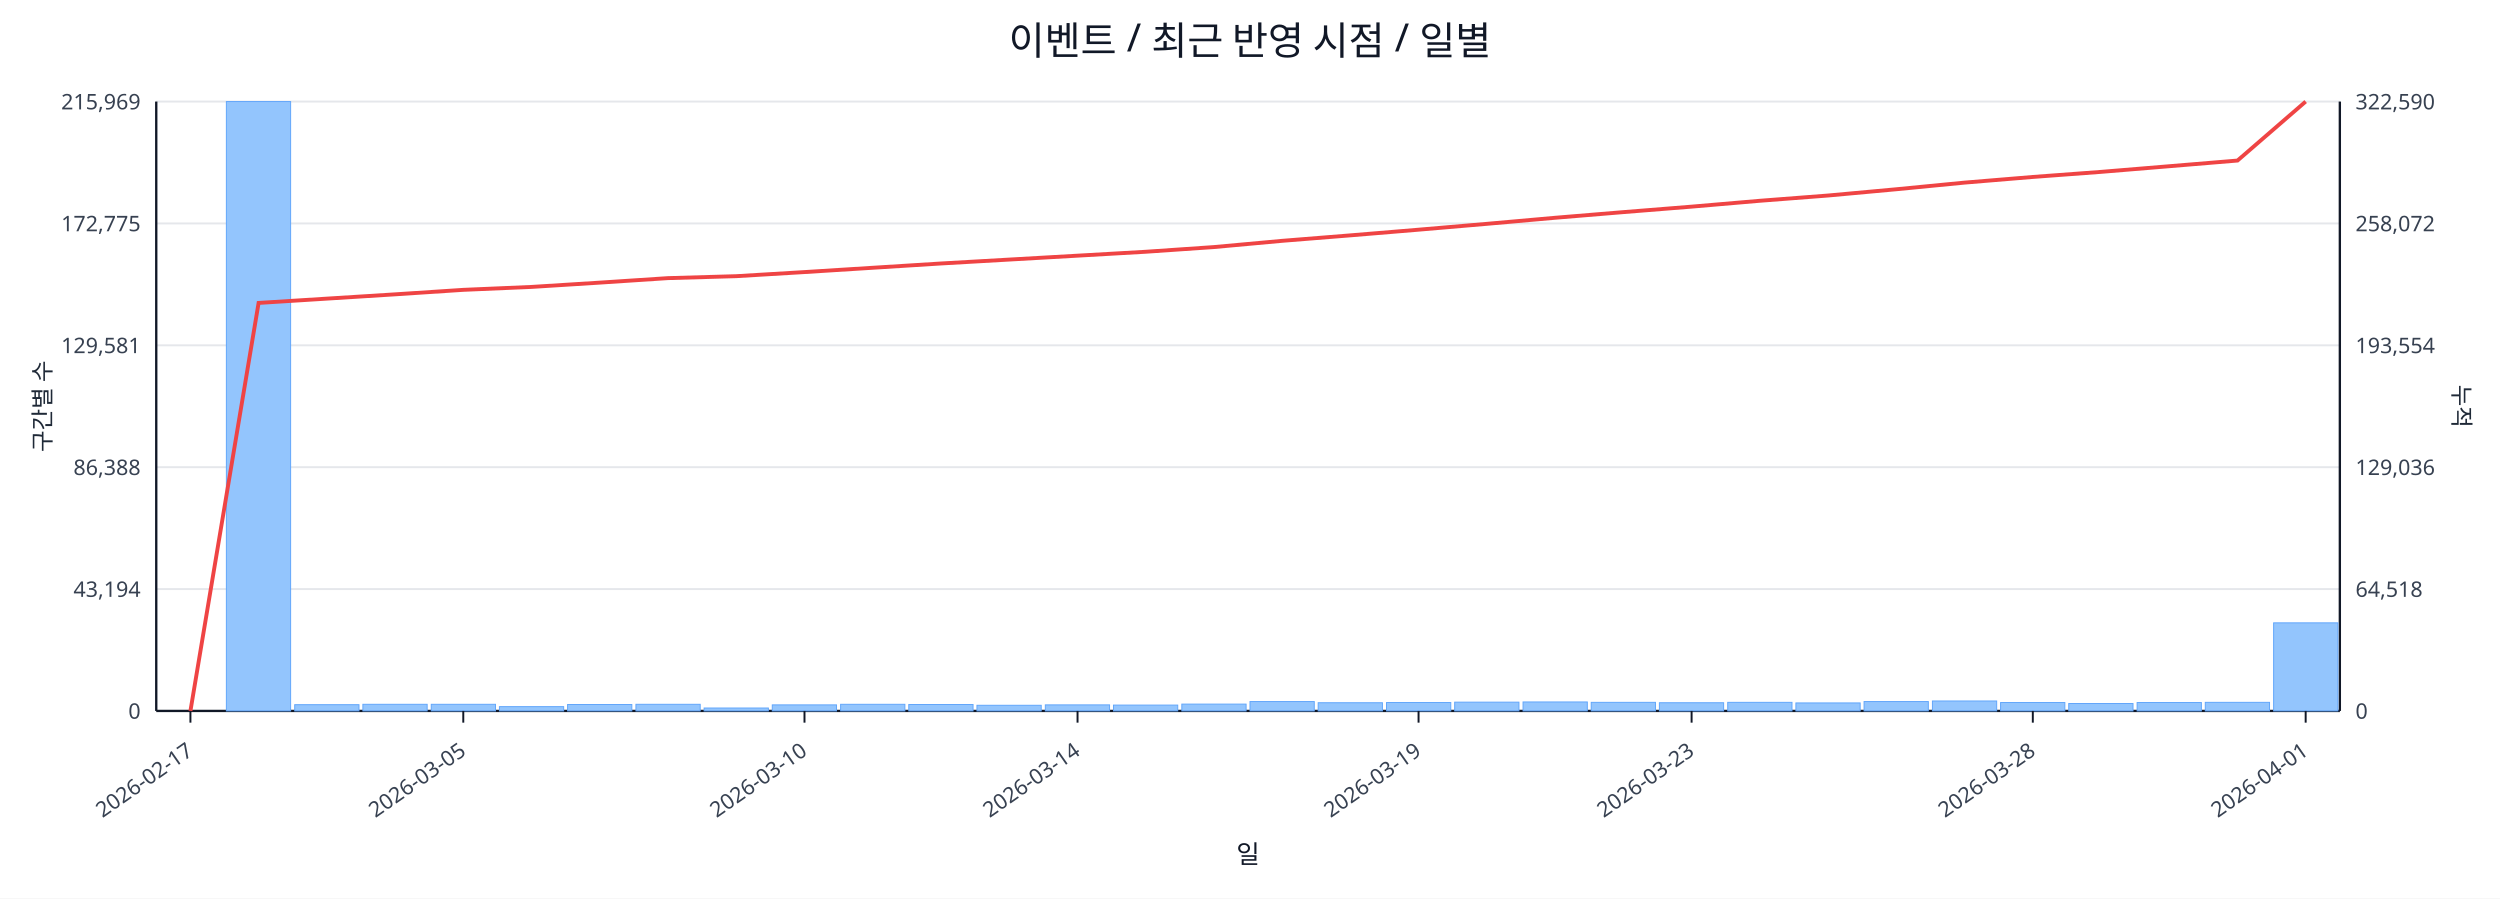
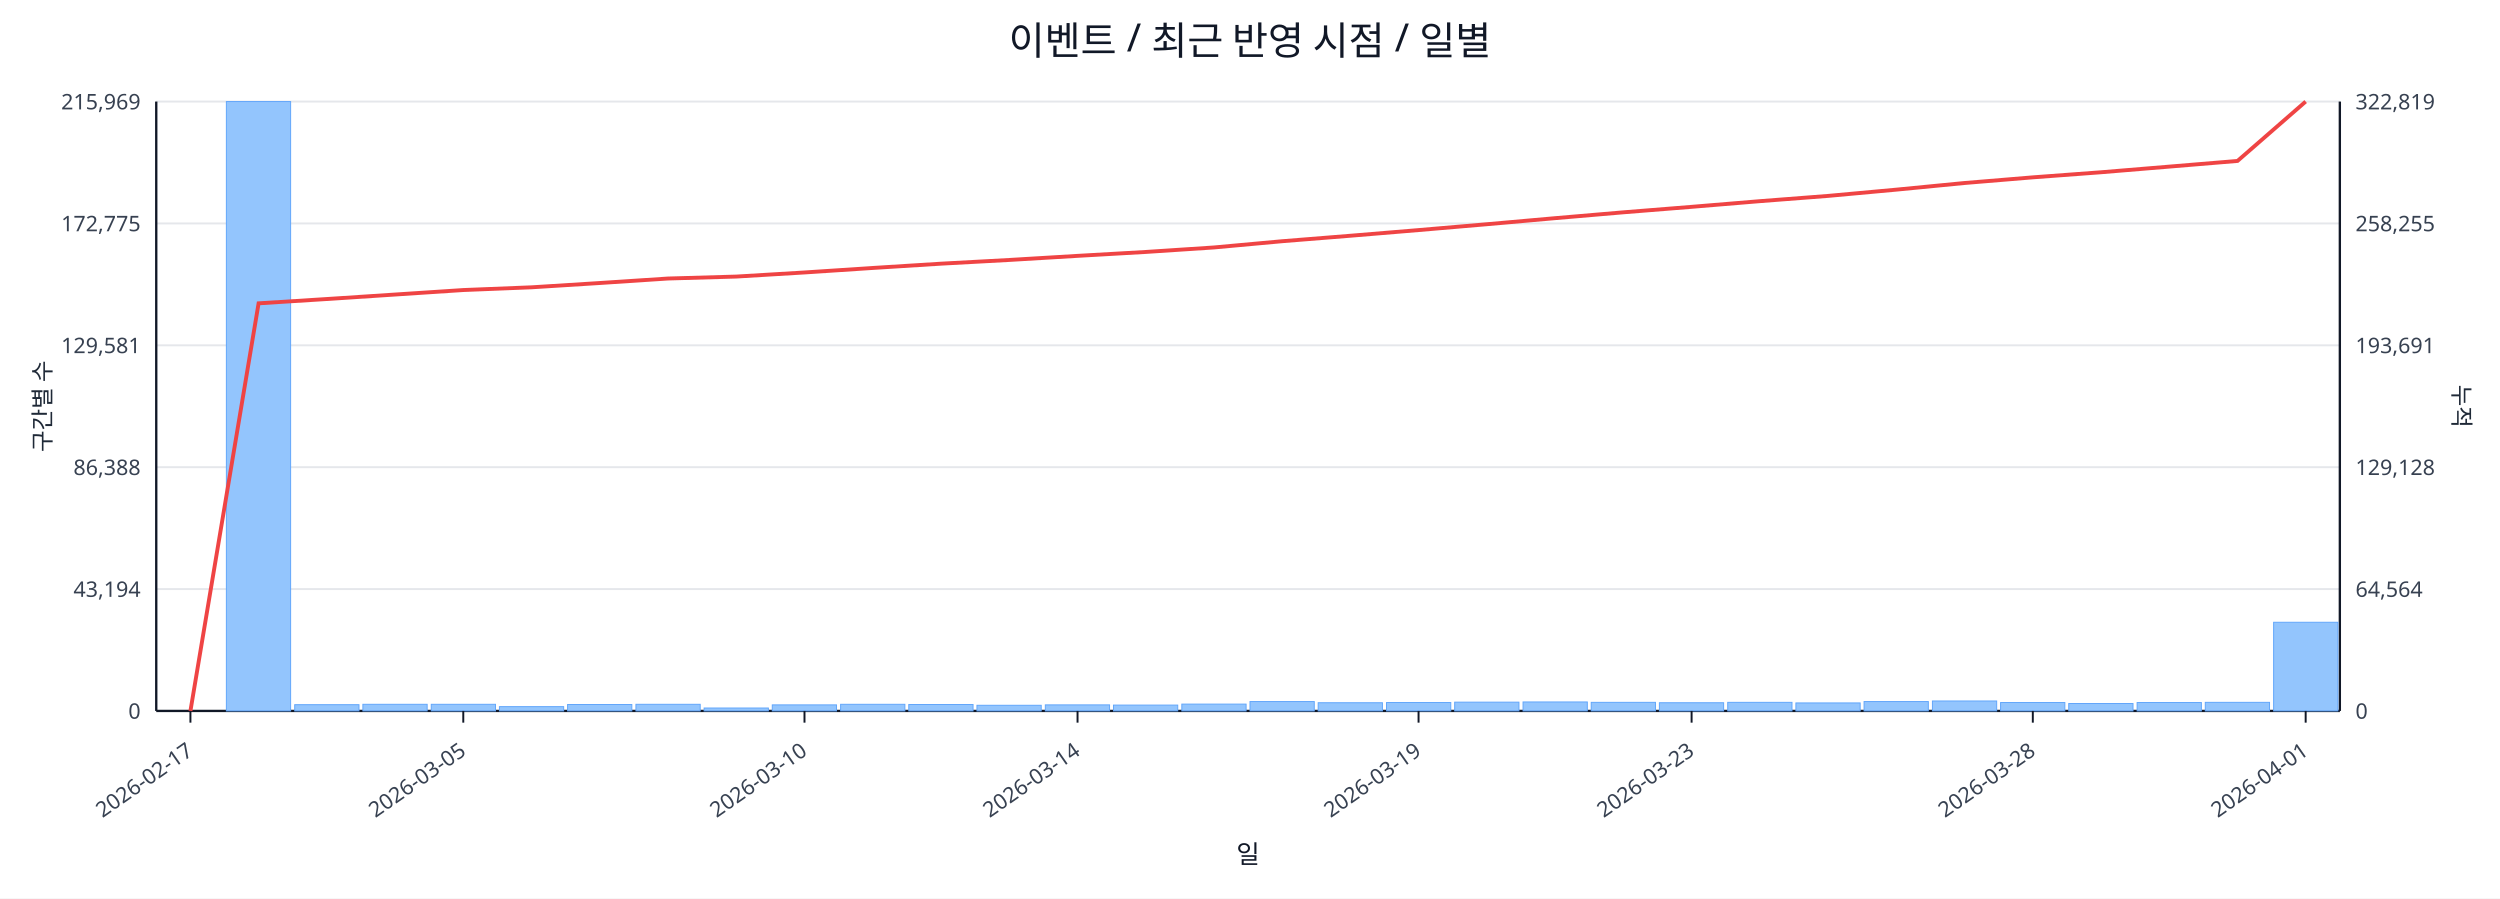
<svg xmlns="http://www.w3.org/2000/svg" width="1280" height="460" viewBox="0 0 1280 460">
  <rect x="0" y="0" width="100%" height="100%" fill="#ffffff" />
  <text x="640.0" y="28" font-size="20" text-anchor="middle" font-family="sans-serif" fill="#111827">이벤트 / 최근 반영 시점 / 일별</text>
  <line x1="80.0" y1="52.0" x2="1198.0" y2="52.0" stroke="#e5e7eb" stroke-width="1" />
  <text x="72.0" y="56.0" font-size="11" text-anchor="end" font-family="sans-serif" fill="#374151">215,969</text>
-   <text x="1206.0" y="56.0" font-size="11" text-anchor="start" font-family="sans-serif" fill="#374151">322,590</text>
+   <text x="1206.0" y="56.0" font-size="11" text-anchor="start" font-family="sans-serif" fill="#374151">322,819</text>
  <line x1="80.0" y1="114.4" x2="1198.0" y2="114.4" stroke="#e5e7eb" stroke-width="1" />
  <text x="72.0" y="118.4" font-size="11" text-anchor="end" font-family="sans-serif" fill="#374151">172,775</text>
-   <text x="1206.0" y="118.4" font-size="11" text-anchor="start" font-family="sans-serif" fill="#374151">258,072</text>
+   <text x="1206.0" y="118.4" font-size="11" text-anchor="start" font-family="sans-serif" fill="#374151">258,255</text>
  <line x1="80.0" y1="176.8" x2="1198.0" y2="176.8" stroke="#e5e7eb" stroke-width="1" />
  <text x="72.0" y="180.8" font-size="11" text-anchor="end" font-family="sans-serif" fill="#374151">129,581</text>
-   <text x="1206.0" y="180.8" font-size="11" text-anchor="start" font-family="sans-serif" fill="#374151">193,554</text>
+   <text x="1206.0" y="180.8" font-size="11" text-anchor="start" font-family="sans-serif" fill="#374151">193,691</text>
  <line x1="80.0" y1="239.2" x2="1198.0" y2="239.2" stroke="#e5e7eb" stroke-width="1" />
  <text x="72.0" y="243.2" font-size="11" text-anchor="end" font-family="sans-serif" fill="#374151">86,388</text>
-   <text x="1206.0" y="243.2" font-size="11" text-anchor="start" font-family="sans-serif" fill="#374151">129,036</text>
+   <text x="1206.0" y="243.2" font-size="11" text-anchor="start" font-family="sans-serif" fill="#374151">129,128</text>
  <line x1="80.0" y1="301.6" x2="1198.0" y2="301.6" stroke="#e5e7eb" stroke-width="1" />
  <text x="72.0" y="305.6" font-size="11" text-anchor="end" font-family="sans-serif" fill="#374151">43,194</text>
-   <text x="1206.0" y="305.6" font-size="11" text-anchor="start" font-family="sans-serif" fill="#374151">64,518</text>
+   <text x="1206.0" y="305.6" font-size="11" text-anchor="start" font-family="sans-serif" fill="#374151">64,564</text>
  <line x1="80.0" y1="364.0" x2="1198.0" y2="364.0" stroke="#e5e7eb" stroke-width="1" />
  <text x="72.0" y="368.0" font-size="11" text-anchor="end" font-family="sans-serif" fill="#374151">0</text>
  <text x="1206.0" y="368.0" font-size="11" text-anchor="start" font-family="sans-serif" fill="#374151">0</text>
  <line x1="80.0" y1="364.0" x2="1198.0" y2="364.0" stroke="#111827" stroke-width="1.2" />
  <line x1="80.0" y1="52.0" x2="80.0" y2="364.0" stroke="#111827" stroke-width="1.2" />
  <line x1="1198.0" y1="52.0" x2="1198.0" y2="364.0" stroke="#111827" stroke-width="1.2" />
  <rect x="81.0" y="364.0" width="32.9" height="0.0" fill="#93c5fd" stroke="#60a5fa" stroke-width="0.5" />
  <rect x="115.9" y="52.0" width="32.9" height="312.0" fill="#93c5fd" stroke="#60a5fa" stroke-width="0.5" />
  <rect x="150.9" y="360.8" width="32.9" height="3.2" fill="#93c5fd" stroke="#60a5fa" stroke-width="0.5" />
  <rect x="185.8" y="360.6" width="32.9" height="3.4" fill="#93c5fd" stroke="#60a5fa" stroke-width="0.5" />
  <rect x="220.8" y="360.6" width="32.9" height="3.4" fill="#93c5fd" stroke="#60a5fa" stroke-width="0.5" />
  <rect x="255.7" y="361.8" width="32.9" height="2.2" fill="#93c5fd" stroke="#60a5fa" stroke-width="0.5" />
  <rect x="290.6" y="360.7" width="32.9" height="3.3" fill="#93c5fd" stroke="#60a5fa" stroke-width="0.5" />
  <rect x="325.6" y="360.6" width="32.9" height="3.4" fill="#93c5fd" stroke="#60a5fa" stroke-width="0.5" />
  <rect x="360.5" y="362.5" width="32.9" height="1.5" fill="#93c5fd" stroke="#60a5fa" stroke-width="0.5" />
  <rect x="395.4" y="360.9" width="32.9" height="3.1" fill="#93c5fd" stroke="#60a5fa" stroke-width="0.5" />
  <rect x="430.4" y="360.6" width="32.9" height="3.4" fill="#93c5fd" stroke="#60a5fa" stroke-width="0.5" />
  <rect x="465.3" y="360.7" width="32.9" height="3.3" fill="#93c5fd" stroke="#60a5fa" stroke-width="0.5" />
  <rect x="500.2" y="361.1" width="32.9" height="2.9" fill="#93c5fd" stroke="#60a5fa" stroke-width="0.5" />
  <rect x="535.2" y="360.9" width="32.9" height="3.1" fill="#93c5fd" stroke="#60a5fa" stroke-width="0.5" />
  <rect x="570.1" y="361.0" width="32.9" height="3.0" fill="#93c5fd" stroke="#60a5fa" stroke-width="0.5" />
  <rect x="605.1" y="360.5" width="32.9" height="3.5" fill="#93c5fd" stroke="#60a5fa" stroke-width="0.5" />
  <rect x="640.0" y="359.2" width="32.9" height="4.8" fill="#93c5fd" stroke="#60a5fa" stroke-width="0.5" />
  <rect x="674.9" y="359.8" width="32.9" height="4.2" fill="#93c5fd" stroke="#60a5fa" stroke-width="0.5" />
  <rect x="709.9" y="359.7" width="32.9" height="4.3" fill="#93c5fd" stroke="#60a5fa" stroke-width="0.5" />
  <rect x="744.8" y="359.5" width="32.9" height="4.5" fill="#93c5fd" stroke="#60a5fa" stroke-width="0.5" />
  <rect x="779.8" y="359.4" width="32.9" height="4.6" fill="#93c5fd" stroke="#60a5fa" stroke-width="0.5" />
  <rect x="814.7" y="359.6" width="32.9" height="4.4" fill="#93c5fd" stroke="#60a5fa" stroke-width="0.5" />
  <rect x="849.6" y="359.8" width="32.9" height="4.2" fill="#93c5fd" stroke="#60a5fa" stroke-width="0.5" />
  <rect x="884.6" y="359.6" width="32.9" height="4.4" fill="#93c5fd" stroke="#60a5fa" stroke-width="0.5" />
  <rect x="919.5" y="359.9" width="32.9" height="4.1" fill="#93c5fd" stroke="#60a5fa" stroke-width="0.5" />
  <rect x="954.4" y="359.2" width="32.9" height="4.8" fill="#93c5fd" stroke="#60a5fa" stroke-width="0.5" />
  <rect x="989.4" y="358.9" width="32.9" height="5.1" fill="#93c5fd" stroke="#60a5fa" stroke-width="0.5" />
  <rect x="1024.3" y="359.7" width="32.9" height="4.3" fill="#93c5fd" stroke="#60a5fa" stroke-width="0.5" />
  <rect x="1059.2" y="360.2" width="32.9" height="3.8" fill="#93c5fd" stroke="#60a5fa" stroke-width="0.5" />
  <rect x="1094.2" y="359.7" width="32.9" height="4.3" fill="#93c5fd" stroke="#60a5fa" stroke-width="0.5" />
  <rect x="1129.1" y="359.6" width="32.9" height="4.4" fill="#93c5fd" stroke="#60a5fa" stroke-width="0.5" />
-   <rect x="1164.1" y="318.9" width="32.9" height="45.1" fill="#93c5fd" stroke="#60a5fa" stroke-width="0.5" />
-   <polyline fill="none" stroke="#ef4444" stroke-width="2" points="97.5,364.0 132.4,155.1 167.3,152.9 202.3,150.7 237.2,148.4 272.2,146.9 307.1,144.7 342.0,142.4 377.0,141.4 411.9,139.3 446.8,137.1 481.8,134.9 516.7,132.9 551.7,130.9 586.6,128.9 621.5,126.5 656.5,123.3 691.4,120.5 726.3,117.6 761.3,114.6 796.2,111.5 831.2,108.6 866.1,105.8 901.0,102.8 936.0,100.1 970.9,96.9 1005.8,93.5 1040.8,90.6 1075.7,88.0 1110.7,85.1 1145.6,82.2 1180.5,52.0" />
+   <rect x="1164.1" y="318.6" width="32.9" height="45.4" fill="#93c5fd" stroke="#60a5fa" stroke-width="0.5" />
+   <polyline fill="none" stroke="#ef4444" stroke-width="2" points="97.5,364.0 132.4,155.3 167.3,153.1 202.3,150.8 237.2,148.5 272.2,147.1 307.1,144.9 342.0,142.6 377.0,141.6 411.9,139.5 446.8,137.2 481.8,135.0 516.7,133.1 551.7,131.0 586.6,129.0 621.5,126.7 656.5,123.5 691.4,120.7 726.3,117.8 761.3,114.8 796.2,111.7 831.2,108.7 866.1,105.9 901.0,103.0 936.0,100.3 970.9,97.1 1005.8,93.7 1040.8,90.8 1075.7,88.2 1110.7,85.3 1145.6,82.4 1180.5,52.0" />
  <line x1="97.5" y1="364.0" x2="97.5" y2="370.0" stroke="#111827" stroke-width="1" />
  <text x="99.5" y="386.0" font-size="11" text-anchor="end" transform="rotate(-35 99.5 386.0)" font-family="sans-serif" fill="#374151">2026-02-17</text>
  <line x1="237.2" y1="364.0" x2="237.2" y2="370.0" stroke="#111827" stroke-width="1" />
  <text x="239.2" y="386.0" font-size="11" text-anchor="end" transform="rotate(-35 239.2 386.0)" font-family="sans-serif" fill="#374151">2026-03-05</text>
  <line x1="411.9" y1="364.0" x2="411.9" y2="370.0" stroke="#111827" stroke-width="1" />
  <text x="413.9" y="386.0" font-size="11" text-anchor="end" transform="rotate(-35 413.9 386.0)" font-family="sans-serif" fill="#374151">2026-03-10</text>
  <line x1="551.7" y1="364.0" x2="551.7" y2="370.0" stroke="#111827" stroke-width="1" />
  <text x="553.7" y="386.0" font-size="11" text-anchor="end" transform="rotate(-35 553.7 386.0)" font-family="sans-serif" fill="#374151">2026-03-14</text>
  <line x1="726.3" y1="364.0" x2="726.3" y2="370.0" stroke="#111827" stroke-width="1" />
  <text x="728.3" y="386.0" font-size="11" text-anchor="end" transform="rotate(-35 728.3 386.0)" font-family="sans-serif" fill="#374151">2026-03-19</text>
  <line x1="866.1" y1="364.0" x2="866.1" y2="370.0" stroke="#111827" stroke-width="1" />
  <text x="868.1" y="386.0" font-size="11" text-anchor="end" transform="rotate(-35 868.1 386.0)" font-family="sans-serif" fill="#374151">2026-03-23</text>
  <line x1="1040.8" y1="364.0" x2="1040.8" y2="370.0" stroke="#111827" stroke-width="1" />
  <text x="1042.8" y="386.0" font-size="11" text-anchor="end" transform="rotate(-35 1042.8 386.0)" font-family="sans-serif" fill="#374151">2026-03-28</text>
  <line x1="1180.5" y1="364.0" x2="1180.5" y2="370.0" stroke="#111827" stroke-width="1" />
  <text x="1182.5" y="386.0" font-size="11" text-anchor="end" transform="rotate(-35 1182.5 386.0)" font-family="sans-serif" fill="#374151">2026-04-01</text>
  <text x="26" y="208.0" font-size="12" transform="rotate(-90 26 208.0)" text-anchor="middle" font-family="sans-serif" fill="#1f2937">구간별 수</text>
  <text x="1256.0" y="208.0" font-size="12" transform="rotate(90 1256.0 208.0)" text-anchor="middle" font-family="sans-serif" fill="#1f2937">누적</text>
  <text x="639.0" y="442.0" font-size="13" text-anchor="middle" font-family="sans-serif" fill="#111827">일</text>
</svg>
